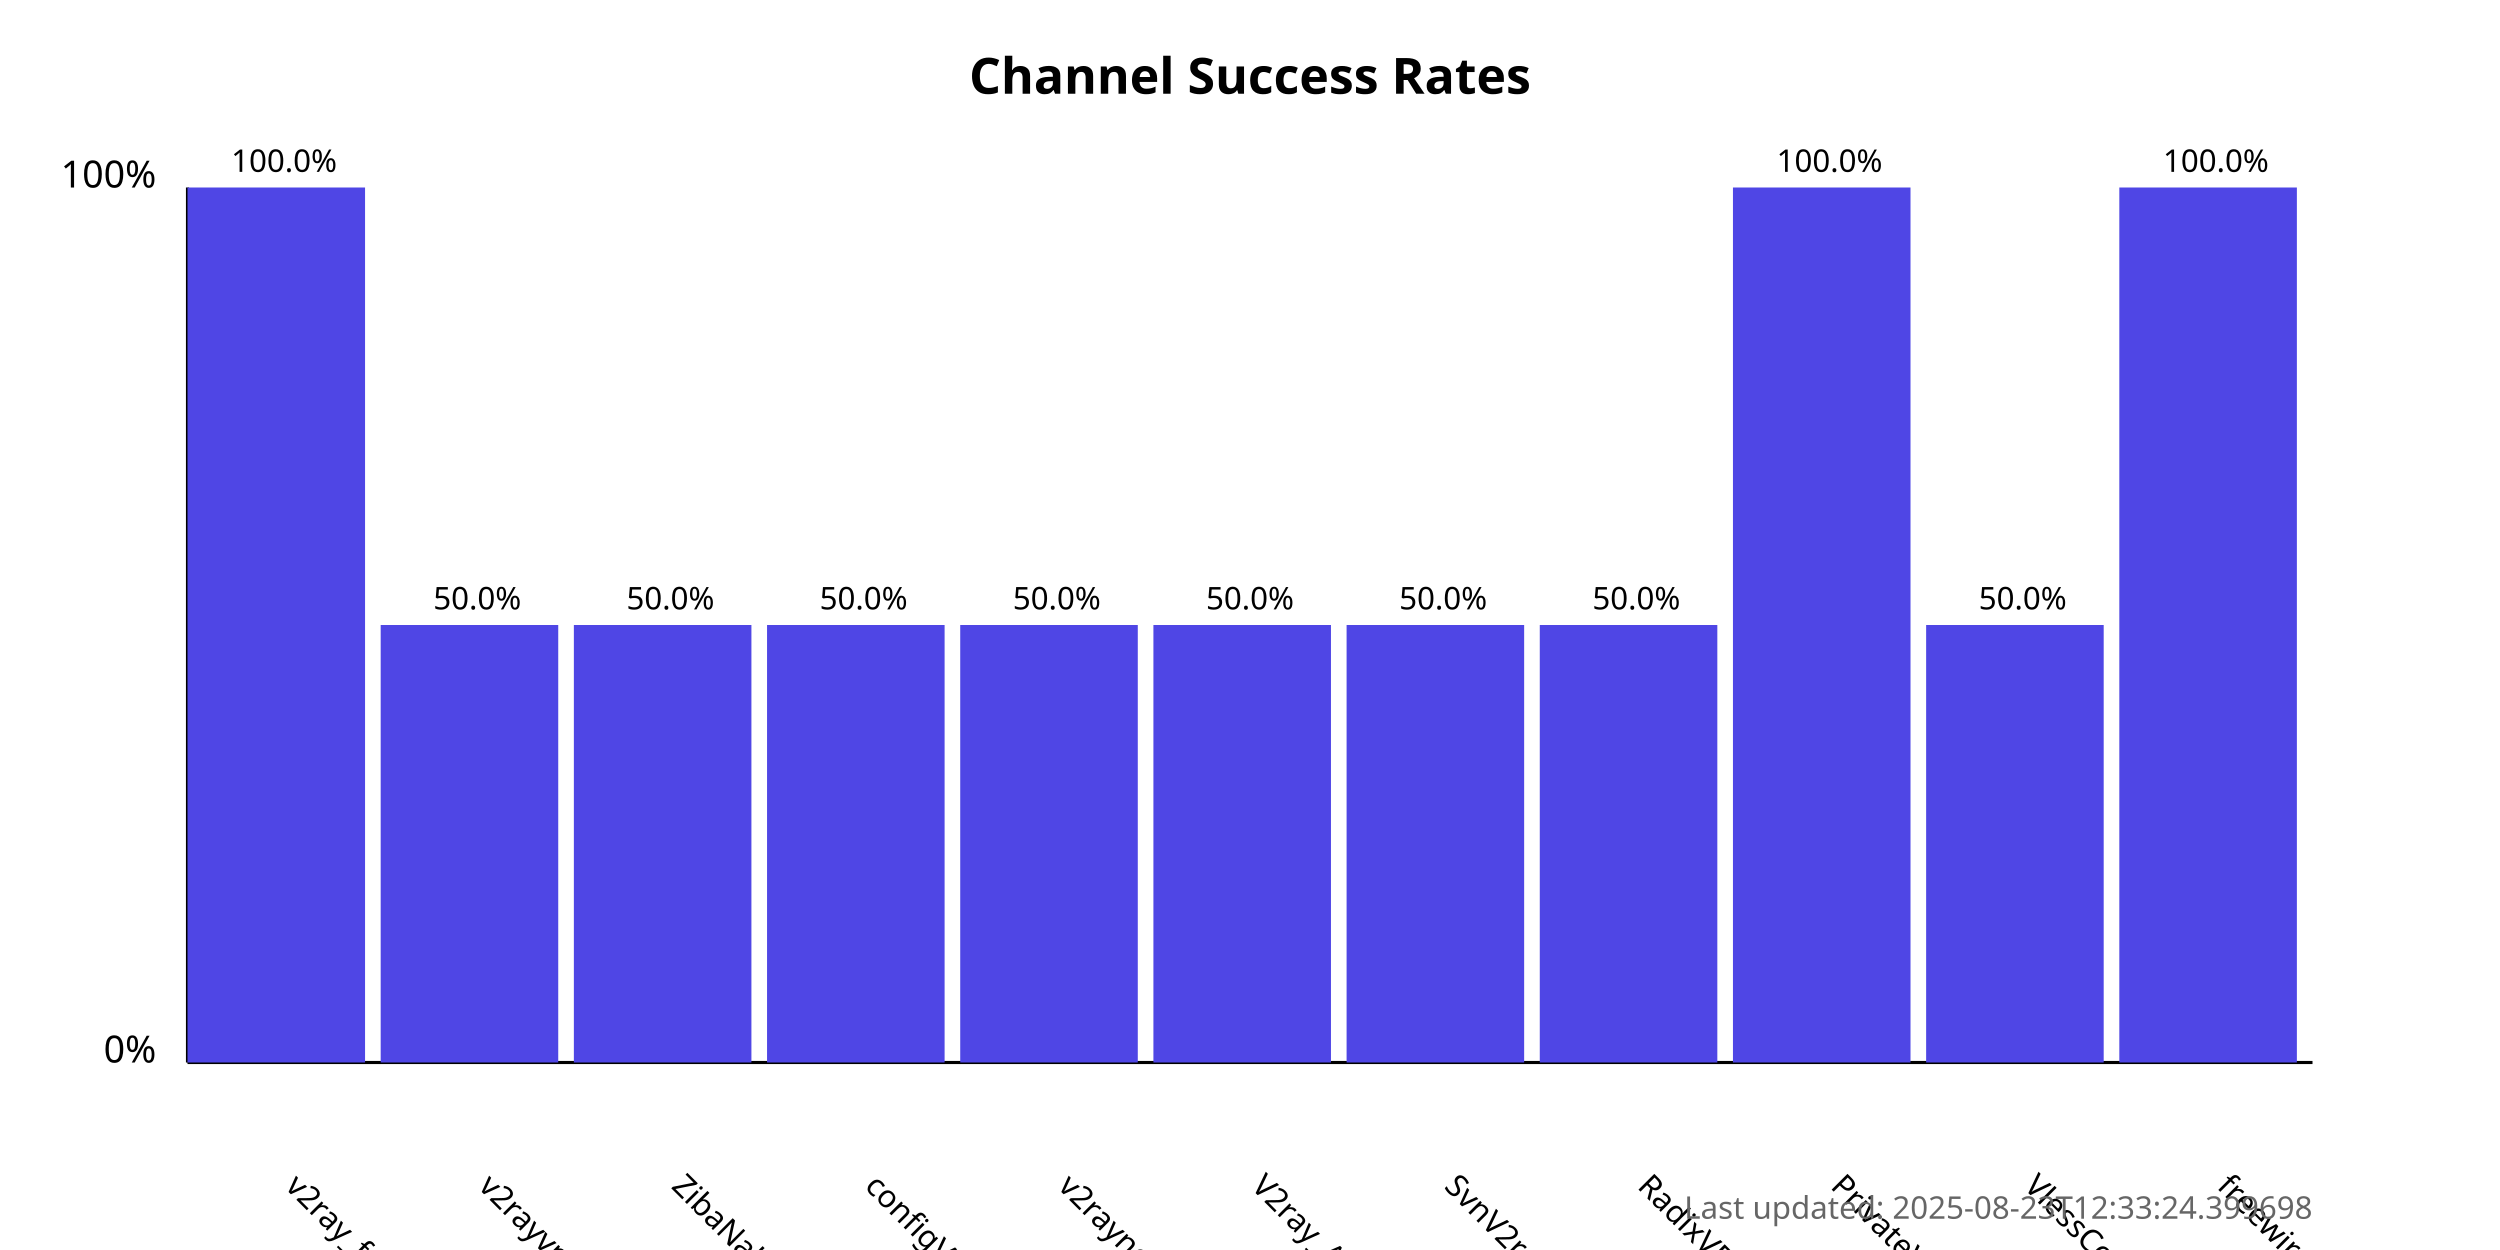
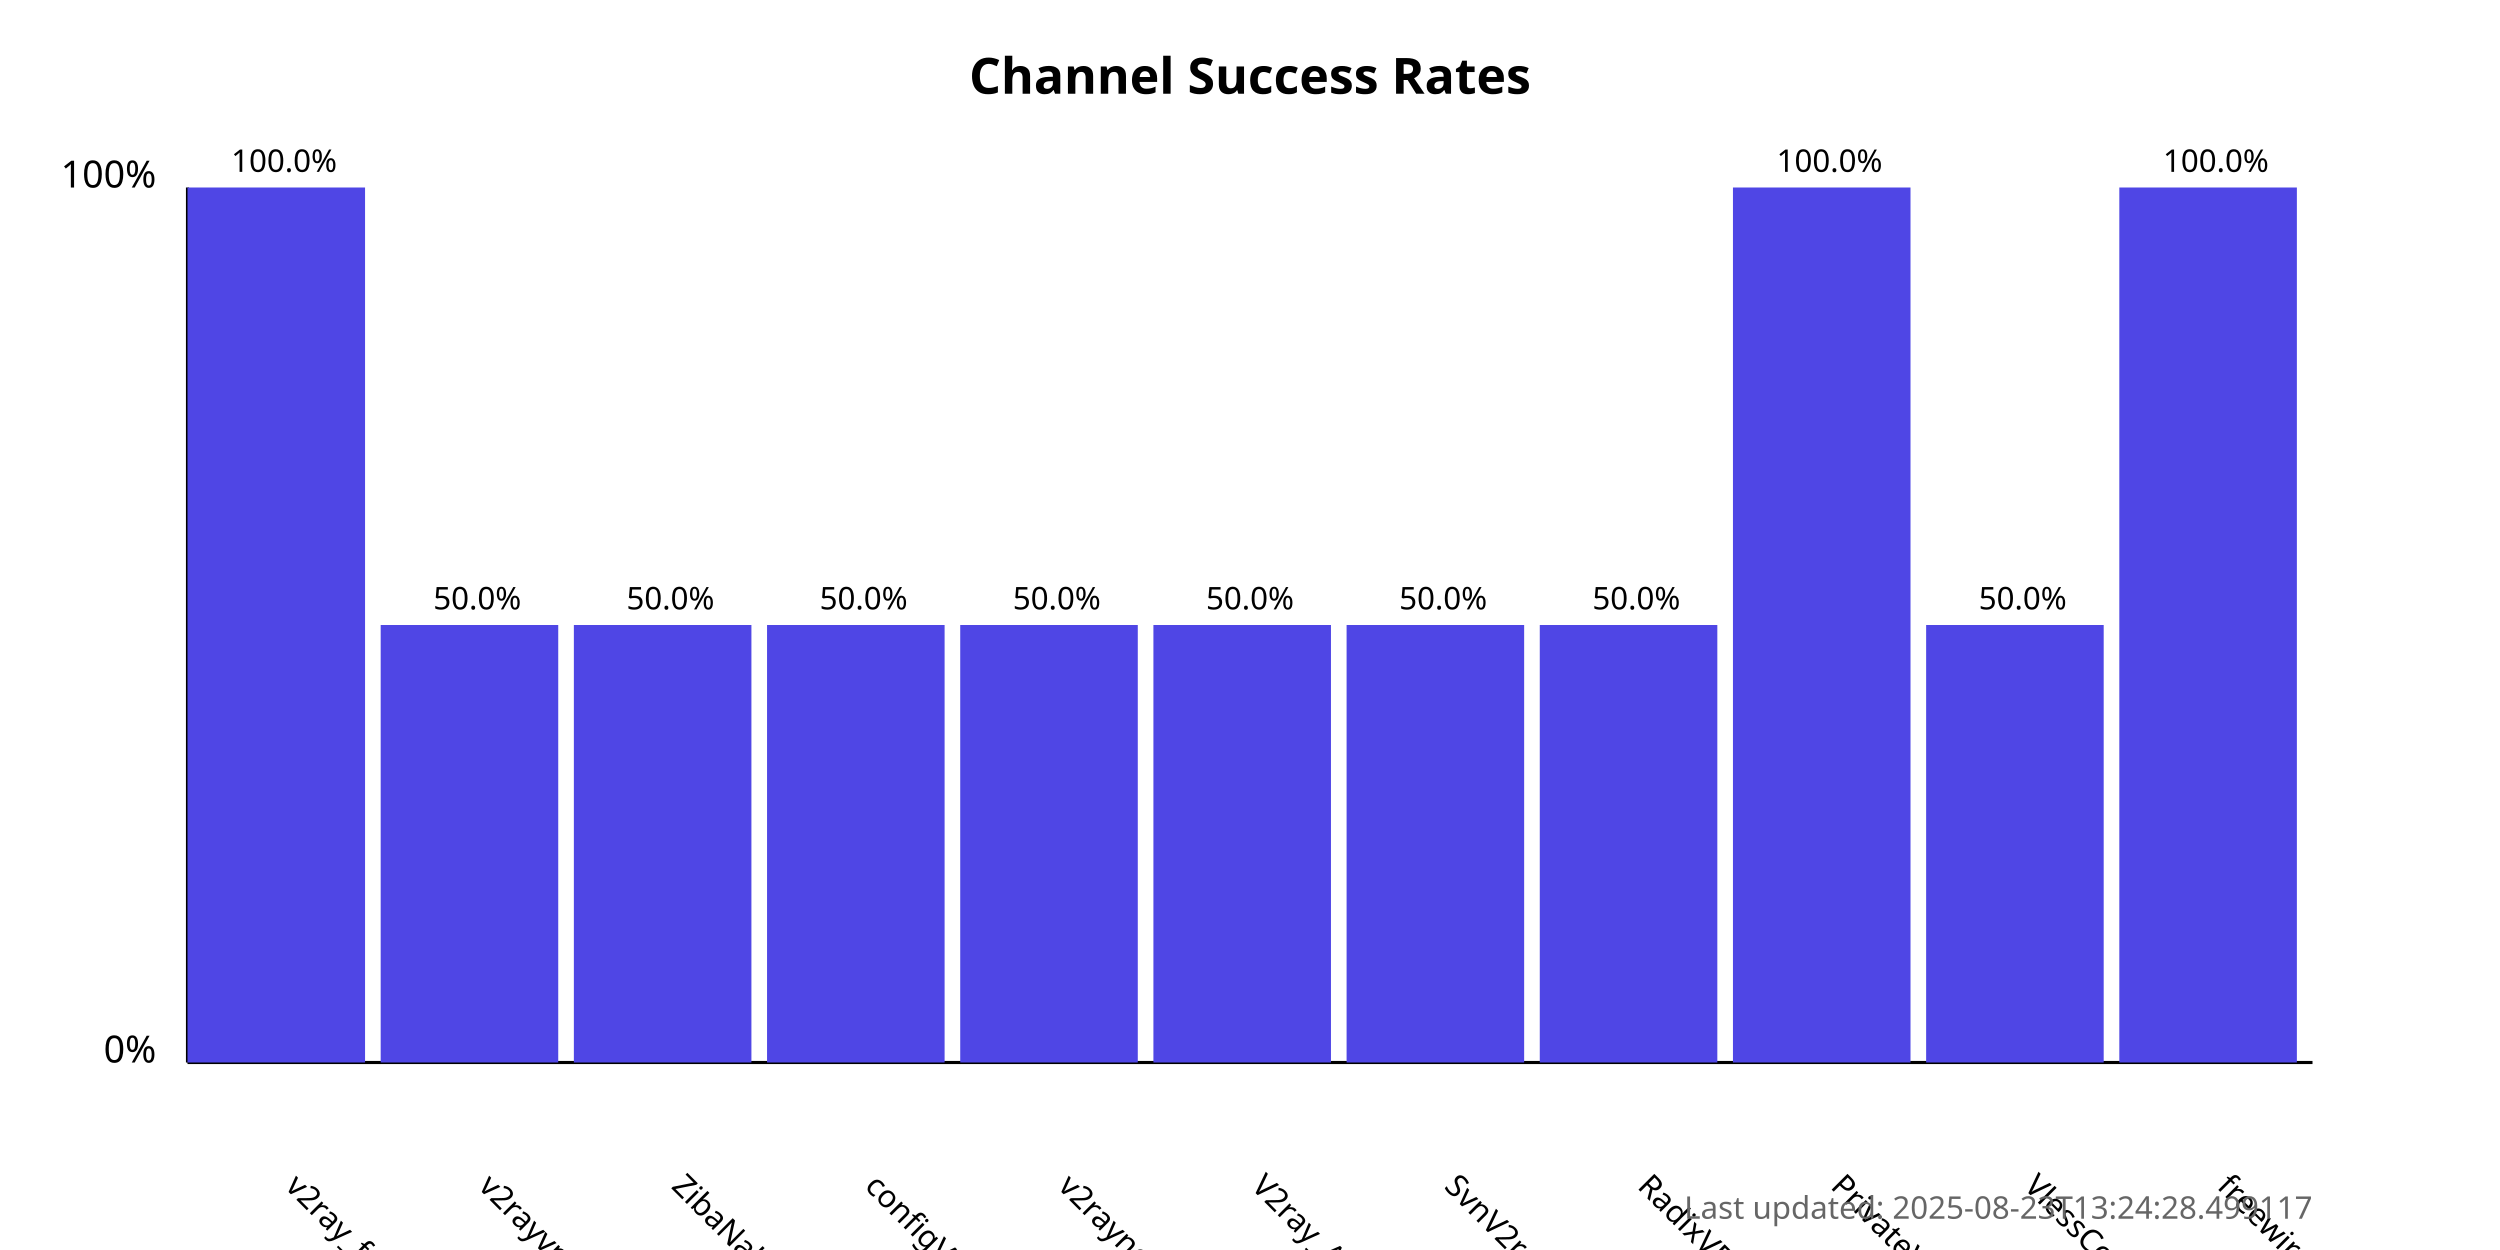
<svg xmlns="http://www.w3.org/2000/svg" width="800" height="400">
  <style>
            .chart-title { font: bold 16px sans-serif; }
            .axis-label { font: 12px sans-serif; }
            .tick-label { font: 10px sans-serif; }
            .bar { fill: #4f46e5; }
            .bar:hover { fill: #6366f1; }
            .timestamp { font: 10px sans-serif; fill: #666; }
        </style>
  <text x="400.0" y="30" text-anchor="middle" class="chart-title">
            Channel Success Rates
        </text>
  <line x1="60" y1="340" x2="60" y2="60" stroke="black" stroke-width="1" />
  <line x1="60" y1="340" x2="740" y2="340" stroke="black" stroke-width="1" />
  <text x="50" y="340" text-anchor="end" class="axis-label">0%</text>
  <text x="50" y="60" text-anchor="end" class="axis-label">100%</text>
  <g>
    <rect x="60" y="60.0" width="56.818" height="280.0" class="bar" />
    <text x="90.909" y="380" transform="rotate(45, 90.90909, 380)" text-anchor="start" class="tick-label">
                v2ray_free_conf
            </text>
    <text x="90.909" y="55.0" text-anchor="middle" class="tick-label">
                100.0%
            </text>
  </g>
  <g>
    <rect x="121.818" y="200.0" width="56.818" height="140.0" class="bar" />
    <text x="152.727" y="380" transform="rotate(45, 152.7273, 380)" text-anchor="start" class="tick-label">
                v2rayvpno
            </text>
    <text x="152.727" y="195.0" text-anchor="middle" class="tick-label">
                50.0%
            </text>
  </g>
  <g>
    <rect x="183.636" y="200.0" width="56.818" height="140.0" class="bar" />
    <text x="214.545" y="380" transform="rotate(45, 214.5455, 380)" text-anchor="start" class="tick-label">
                ZibaNabz
            </text>
    <text x="214.545" y="195.0" text-anchor="middle" class="tick-label">
                50.0%
            </text>
  </g>
  <g>
    <rect x="245.455" y="200.0" width="56.818" height="140.0" class="bar" />
    <text x="276.364" y="380" transform="rotate(45, 276.3636, 380)" text-anchor="start" class="tick-label">
                configV2rayForFree
            </text>
    <text x="276.364" y="195.0" text-anchor="middle" class="tick-label">
                50.0%
            </text>
  </g>
  <g>
    <rect x="307.273" y="200.0" width="56.818" height="140.0" class="bar" />
    <text x="338.182" y="380" transform="rotate(45, 338.1818, 380)" text-anchor="start" class="tick-label">
                v2rayngvpn
            </text>
    <text x="338.182" y="195.0" text-anchor="middle" class="tick-label">
                50.0%
            </text>
  </g>
  <g>
    <rect x="369.091" y="200.0" width="56.818" height="140.0" class="bar" />
    <text x="400.0" y="380" transform="rotate(45, 400.0, 380)" text-anchor="start" class="tick-label">
                V2ray_Alpha
            </text>
    <text x="400.0" y="195.0" text-anchor="middle" class="tick-label">
                50.0%
            </text>
  </g>
  <g>
    <rect x="430.909" y="200.0" width="56.818" height="140.0" class="bar" />
    <text x="461.818" y="380" transform="rotate(45, 461.8182, 380)" text-anchor="start" class="tick-label">
                SvnV2ray
            </text>
    <text x="461.818" y="195.0" text-anchor="middle" class="tick-label">
                50.0%
            </text>
  </g>
  <g>
    <rect x="492.727" y="200.0" width="56.818" height="140.0" class="bar" />
    <text x="523.636" y="380" transform="rotate(45, 523.6364, 380)" text-anchor="start" class="tick-label">
                RadixVPN
            </text>
    <text x="523.636" y="195.0" text-anchor="middle" class="tick-label">
                50.0%
            </text>
  </g>
  <g>
    <rect x="554.545" y="60.0" width="56.818" height="280.0" class="bar" />
    <text x="585.455" y="380" transform="rotate(45, 585.4545, 380)" text-anchor="start" class="tick-label">
                PrivateVPNs
            </text>
    <text x="585.455" y="55.0" text-anchor="middle" class="tick-label">
                100.0%
            </text>
  </g>
  <g>
    <rect x="616.364" y="200.0" width="56.818" height="140.0" class="bar" />
    <text x="647.273" y="380" transform="rotate(45, 647.2727, 380)" text-anchor="start" class="tick-label">
                VlessConfig
            </text>
    <text x="647.273" y="195.0" text-anchor="middle" class="tick-label">
                50.0%
            </text>
  </g>
  <g>
    <rect x="678.182" y="60.0" width="56.818" height="280.0" class="bar" />
    <text x="709.091" y="380" transform="rotate(45, 709.0909, 380)" text-anchor="start" class="tick-label">
                freewireguard
            </text>
    <text x="709.091" y="55.0" text-anchor="middle" class="tick-label">
                100.0%
            </text>
  </g>
  <text x="740" y="390" text-anchor="end" class="timestamp">
-             Last updated: 2025-08-23T12:33:24.399698
+             Last updated: 2025-08-23T13:24:28.499117
        </text>
</svg>
